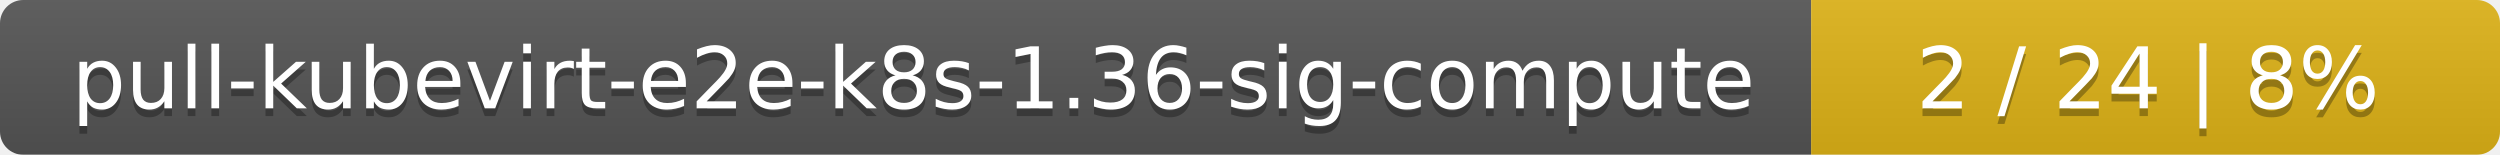
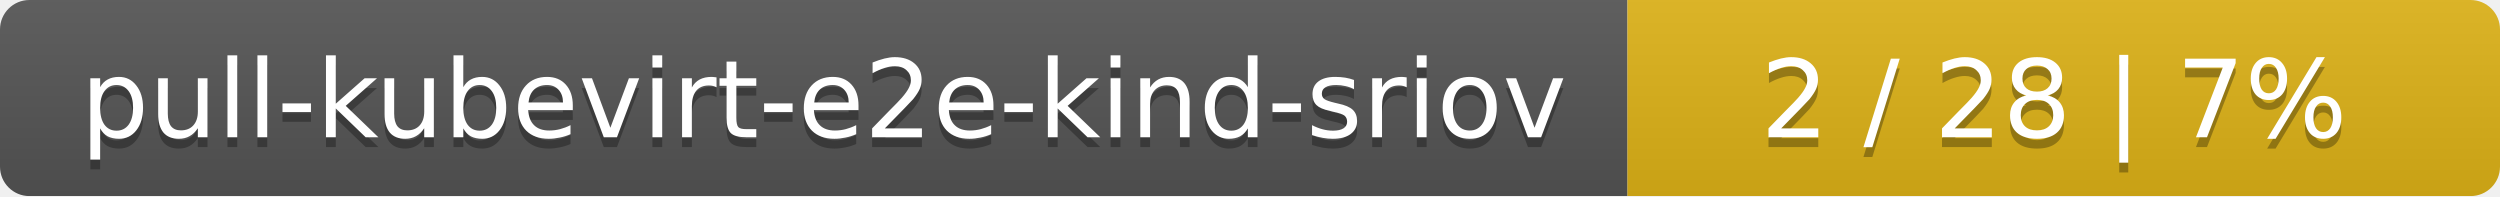
- <svg xmlns="http://www.w3.org/2000/svg" width="323" height="20">
+ <svg xmlns="http://www.w3.org/2000/svg" width="255" height="20">
  <linearGradient id="smooth" x2="0" y2="100%">
    <stop offset="0" stop-color="#bbb" stop-opacity=".1" />
    <stop offset="1" stop-opacity=".1" />
  </linearGradient>
  <mask id="round">
-     <rect width="323" height="20" rx="3" fill="#fff" />
+     <rect width="255" height="20" rx="3" fill="#fff" />
  </mask>
  <g mask="url(#round)">
-     <rect width="234" height="20" fill="#555" />
-     <rect x="234" width="89" height="20" fill="#dfb317" />
-     <rect width="323" height="20" fill="url(#smooth)" />
+     <rect width="166" height="20" fill="#555" />
+     <rect x="166" width="89" height="20" fill="#dfb317" />
+     <rect width="255" height="20" fill="url(#smooth)" />
  </g>
  <g fill="#fff" text-anchor="middle" font-family="DejaVu Sans,Verdana,Geneva,sans-serif" font-size="11">
-     <text x="118" y="15" fill="#010101" fill-opacity=".3">pull-kubevirt-e2e-k8s-1.36-sig-compute</text>
-     <text x="118" y="14">pull-kubevirt-e2e-k8s-1.36-sig-compute</text>
-     <text x="277.5" y="15" fill="#010101" fill-opacity=".3">2 / 24    |    8%</text>
-     <text x="277.5" y="14">2 / 24    |    8%</text>
+     <text x="84" y="15" fill="#010101" fill-opacity=".3">pull-kubevirt-e2e-kind-sriov</text>
+     <text x="84" y="14">pull-kubevirt-e2e-kind-sriov</text>
+     <text x="209.5" y="15" fill="#010101" fill-opacity=".3">2 / 28    |    7%</text>
+     <text x="209.5" y="14">2 / 28    |    7%</text>
  </g>
</svg>
